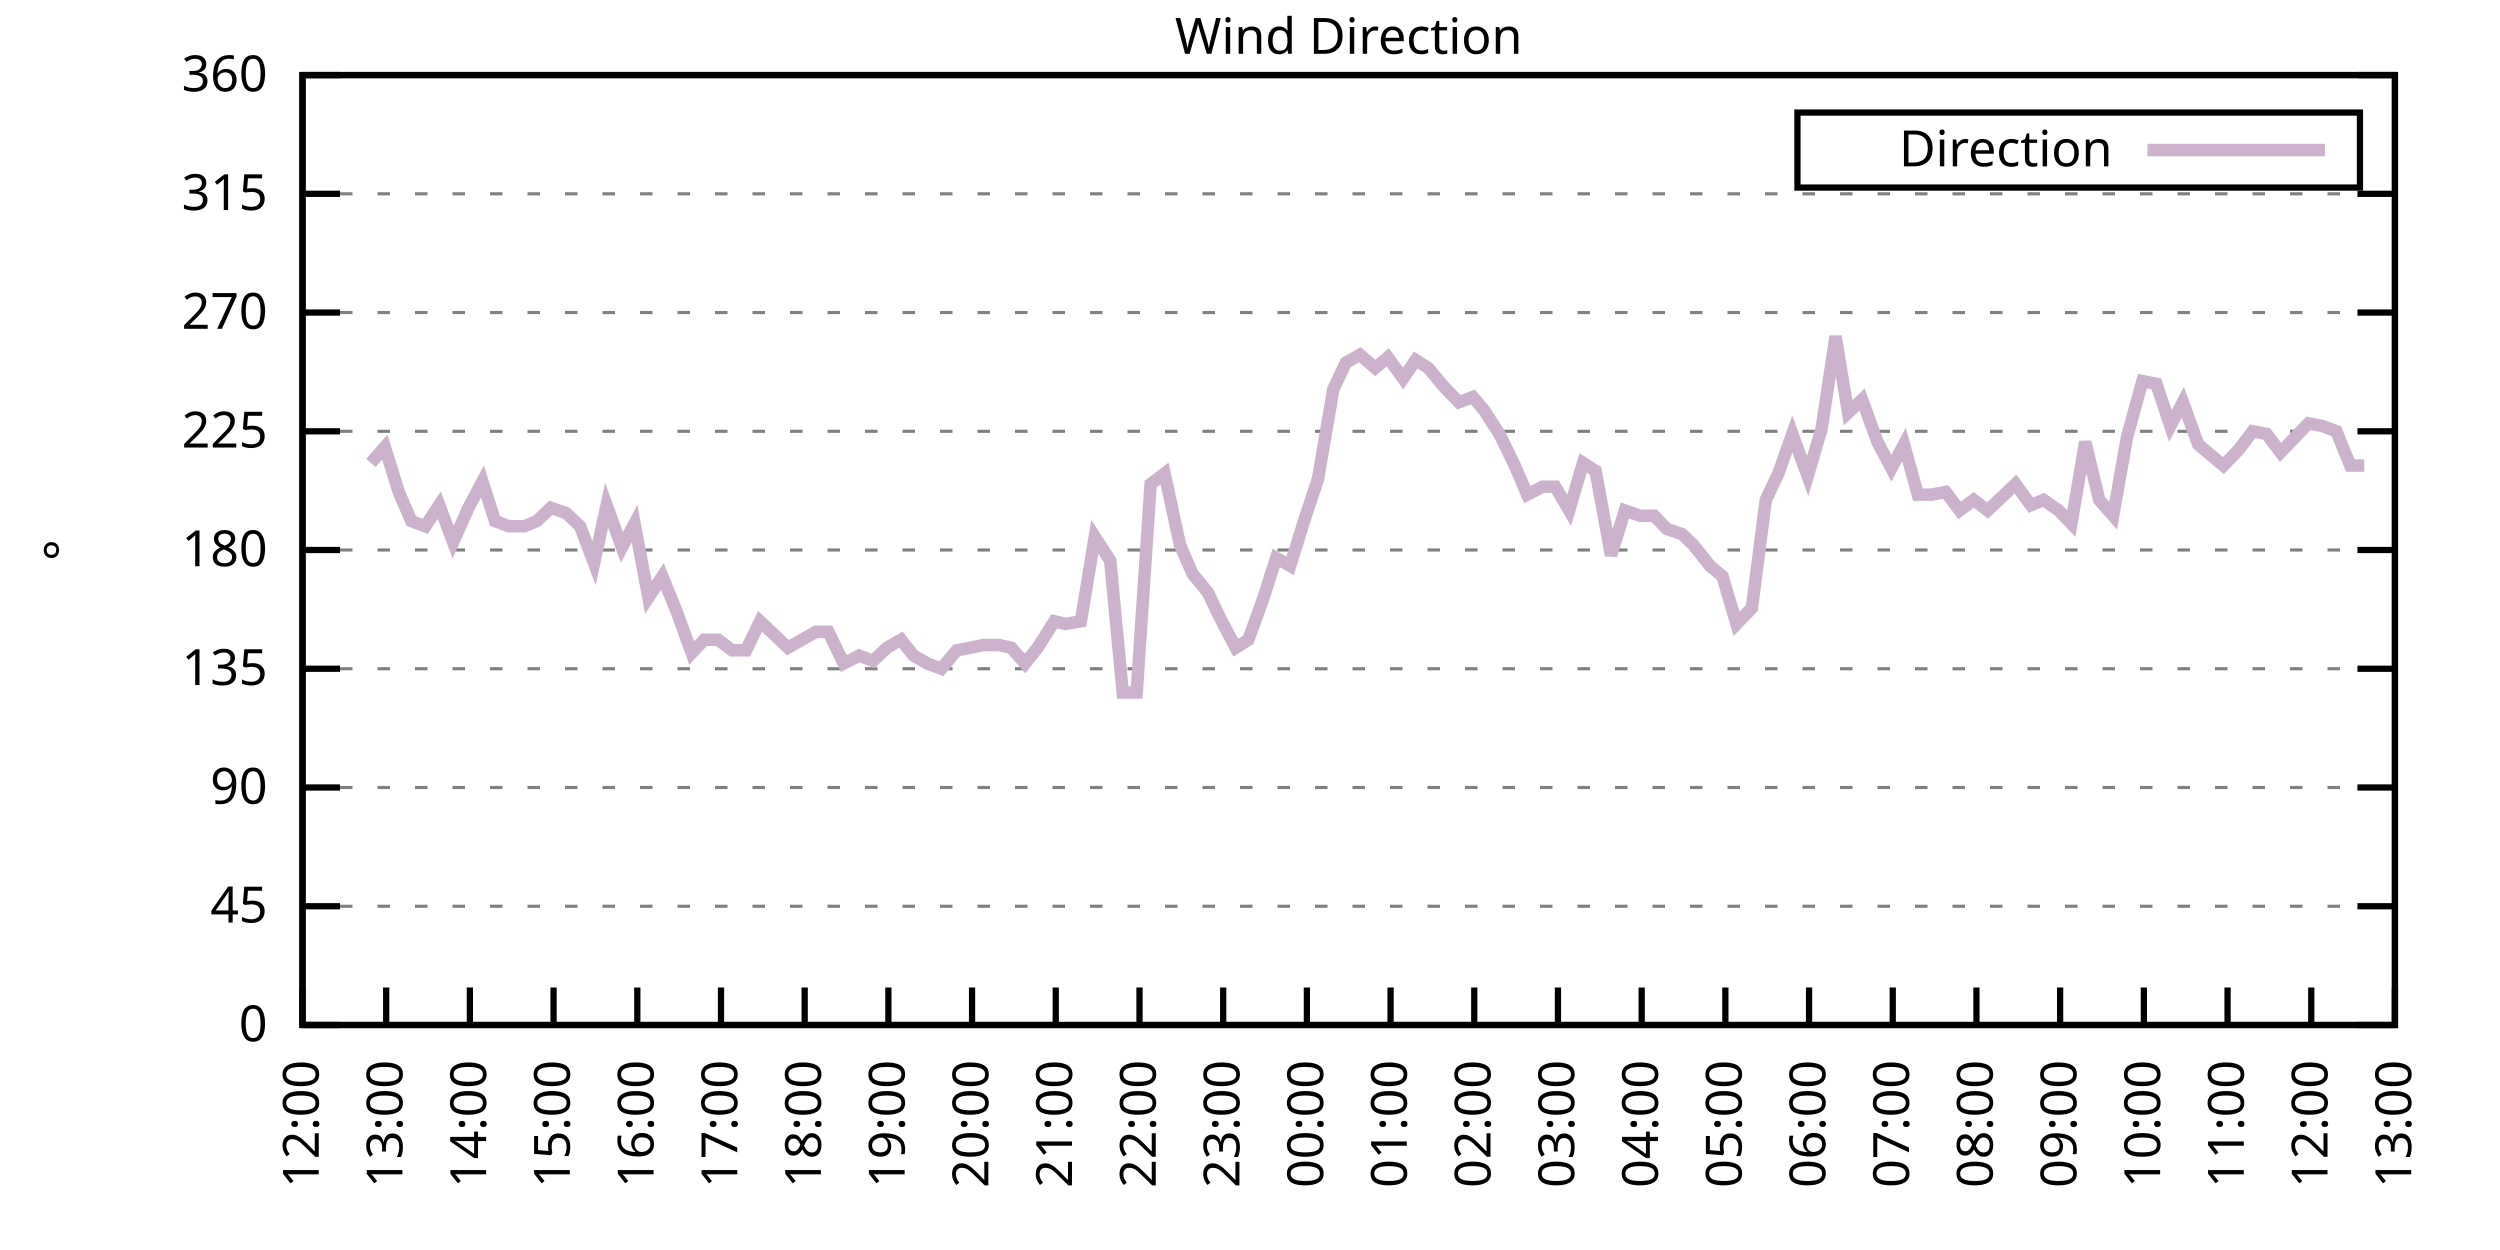
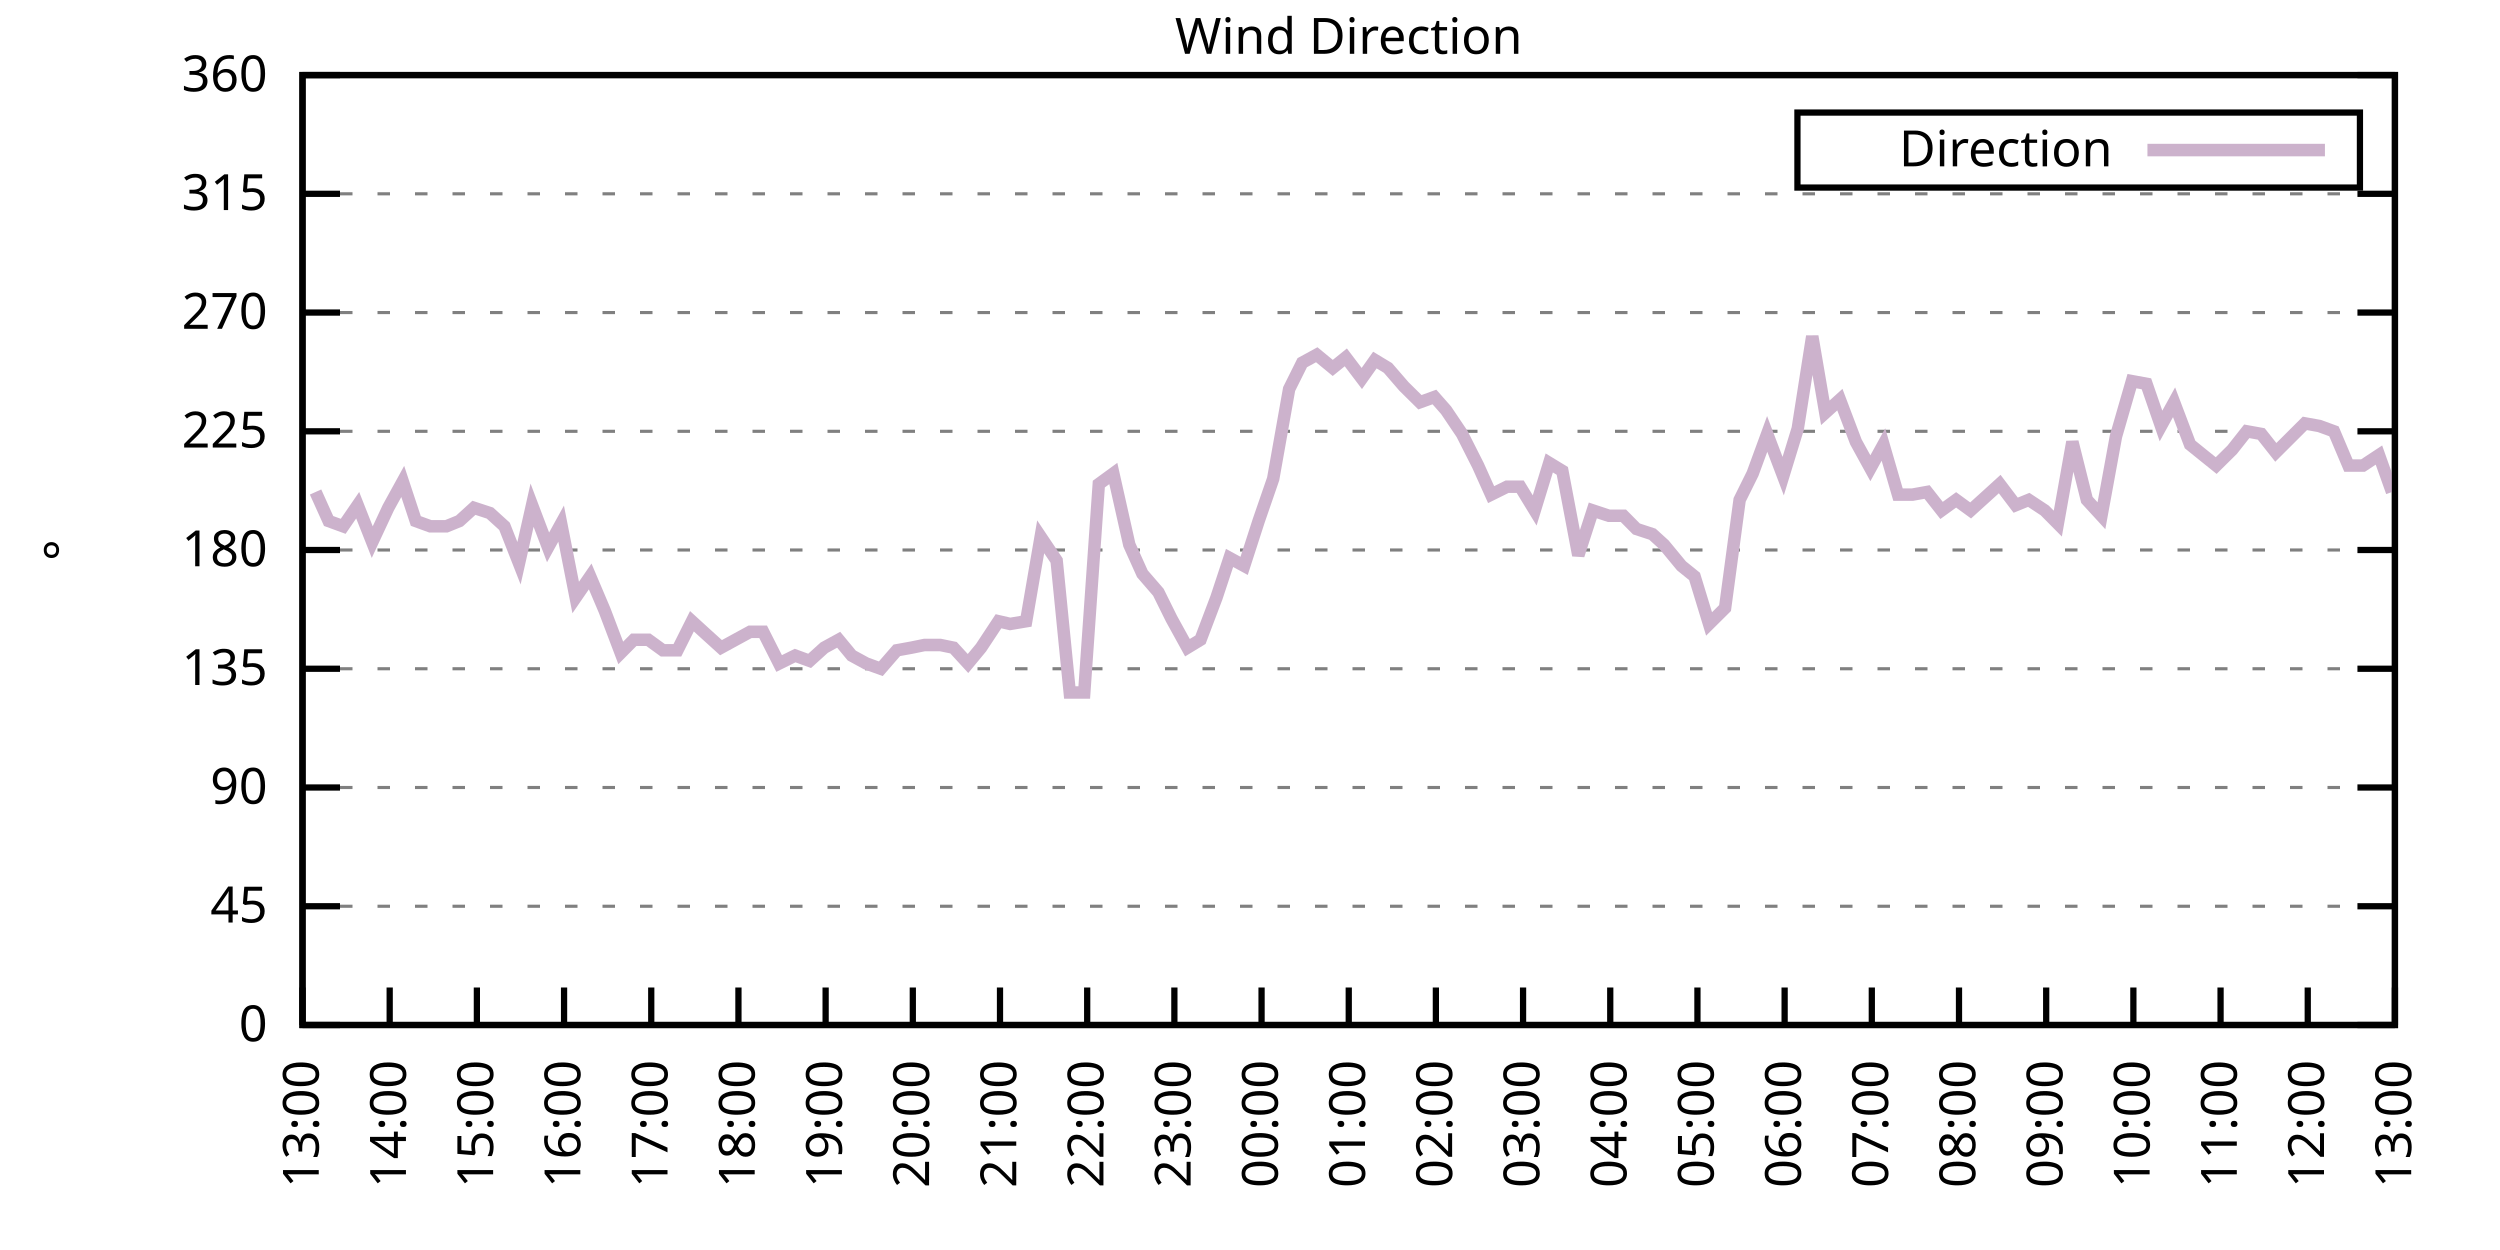
<svg xmlns="http://www.w3.org/2000/svg" xmlns:xlink="http://www.w3.org/1999/xlink" width="400" height="200" viewBox="0 0 400 200">
  <g id="gnuplot_canvas">
    <rect x="0" y="0" width="400" height="200" fill="none" />
    <defs>
      <circle id="gpDot" r="0.5" stroke-width="0.5" stroke="currentColor" />
      <path id="gpPt0" stroke-width="0.333" stroke="currentColor" d="M-1,0 h2 M0,-1 v2" />
      <path id="gpPt1" stroke-width="0.333" stroke="currentColor" d="M-1,-1 L1,1 M1,-1 L-1,1" />
      <path id="gpPt2" stroke-width="0.333" stroke="currentColor" d="M-1,0 L1,0 M0,-1 L0,1 M-1,-1 L1,1 M-1,1 L1,-1" />
      <rect id="gpPt3" stroke-width="0.333" stroke="currentColor" x="-1" y="-1" width="2" height="2" />
      <rect id="gpPt4" stroke-width="0.333" stroke="currentColor" fill="currentColor" x="-1" y="-1" width="2" height="2" />
      <circle id="gpPt5" stroke-width="0.333" stroke="currentColor" cx="0" cy="0" r="1" />
      <use xlink:href="#gpPt5" id="gpPt6" fill="currentColor" stroke="none" />
      <path id="gpPt7" stroke-width="0.333" stroke="currentColor" d="M0,-1.33 L-1.33,0.67 L1.33,0.67 z" />
      <use xlink:href="#gpPt7" id="gpPt8" fill="currentColor" stroke="none" />
      <use xlink:href="#gpPt7" id="gpPt9" stroke="currentColor" transform="rotate(180)" />
      <use xlink:href="#gpPt9" id="gpPt10" fill="currentColor" stroke="none" />
      <use xlink:href="#gpPt3" id="gpPt11" stroke="currentColor" transform="rotate(45)" />
      <use xlink:href="#gpPt11" id="gpPt12" fill="currentColor" stroke="none" />
      <path id="gpPt13" stroke-width="0.333" stroke="currentColor" d="M0,1.330 L1.265,0.411 L0.782,-1.067 L-0.782,-1.076 L-1.265,0.411 z" />
      <use xlink:href="#gpPt13" id="gpPt14" fill="currentColor" stroke="none" />
      <filter id="textbox" filterUnits="objectBoundingBox" x="0" y="0" height="1" width="1">
        <feFlood flood-color="white" flood-opacity="1" result="bgnd" />
        <feComposite in="SourceGraphic" in2="bgnd" operator="atop" />
      </filter>
      <filter id="greybox" filterUnits="objectBoundingBox" x="0" y="0" height="1" width="1">
        <feFlood flood-color="lightgrey" flood-opacity="1" result="grey" />
        <feComposite in="SourceGraphic" in2="grey" operator="atop" />
      </filter>
    </defs>
    <g fill="none" color="white" stroke="currentColor" stroke-width="1.00" stroke-linecap="butt" stroke-linejoin="miter">
</g>
    <g fill="none" color="black" stroke="currentColor" stroke-width="1.00" stroke-linecap="butt" stroke-linejoin="miter">
      <g stroke="none" shape-rendering="crispEdges">
        <polygon fill="rgb(255, 255, 255)" points="48.40,164.00 383.18,164.00 383.18,12.02 48.40,12.02 " />
      </g>
    </g>
    <g fill="none" color="black" stroke="currentColor" stroke-width="1.00" stroke-linecap="butt" stroke-linejoin="miter">
</g>
    <g fill="none" color="black" stroke="black" stroke-width="0.50" stroke-linecap="butt" stroke-linejoin="miter">
</g>
    <g fill="none" color="gray" stroke="currentColor" stroke-width="0.50" stroke-linecap="butt" stroke-linejoin="miter">
      <path stroke="gray" stroke-dasharray="2,4" class="gridline" d="M48.40,164.00 L383.19,164.00  " />
    </g>
    <g fill="none" color="gray" stroke="gray" stroke-width="1.00" stroke-linecap="butt" stroke-linejoin="miter">
</g>
    <g fill="none" color="black" stroke="currentColor" stroke-width="1.00" stroke-linecap="butt" stroke-linejoin="miter">
      <path stroke="black" d="M48.40,164.00 L54.40,164.00 M383.19,164.00 L377.19,164.00  " />
      <g transform="translate(42.80,166.60)" stroke="none" fill="black" font-family="Sans" font-size="8.00" text-anchor="end">
        <text>
          <tspan font-family="Sans"> 0</tspan>
        </text>
      </g>
    </g>
    <g fill="none" color="black" stroke="currentColor" stroke-width="1.00" stroke-linecap="butt" stroke-linejoin="miter">
</g>
    <g fill="none" color="black" stroke="black" stroke-width="0.50" stroke-linecap="butt" stroke-linejoin="miter">
</g>
    <g fill="none" color="gray" stroke="currentColor" stroke-width="0.50" stroke-linecap="butt" stroke-linejoin="miter">
      <path stroke="gray" stroke-dasharray="2,4" class="gridline" d="M48.40,145.00 L383.19,145.00  " />
    </g>
    <g fill="none" color="gray" stroke="gray" stroke-width="1.00" stroke-linecap="butt" stroke-linejoin="miter">
</g>
    <g fill="none" color="black" stroke="currentColor" stroke-width="1.00" stroke-linecap="butt" stroke-linejoin="miter">
      <path stroke="black" d="M48.40,145.00 L54.40,145.00 M383.19,145.00 L377.19,145.00  " />
      <g transform="translate(42.80,147.60)" stroke="none" fill="black" font-family="Sans" font-size="8.00" text-anchor="end">
        <text>
          <tspan font-family="Sans"> 45</tspan>
        </text>
      </g>
    </g>
    <g fill="none" color="black" stroke="currentColor" stroke-width="1.00" stroke-linecap="butt" stroke-linejoin="miter">
</g>
    <g fill="none" color="black" stroke="black" stroke-width="0.50" stroke-linecap="butt" stroke-linejoin="miter">
</g>
    <g fill="none" color="gray" stroke="currentColor" stroke-width="0.50" stroke-linecap="butt" stroke-linejoin="miter">
      <path stroke="gray" stroke-dasharray="2,4" class="gridline" d="M48.40,126.00 L383.19,126.00  " />
    </g>
    <g fill="none" color="gray" stroke="gray" stroke-width="1.00" stroke-linecap="butt" stroke-linejoin="miter">
</g>
    <g fill="none" color="black" stroke="currentColor" stroke-width="1.00" stroke-linecap="butt" stroke-linejoin="miter">
      <path stroke="black" d="M48.40,126.00 L54.40,126.00 M383.19,126.00 L377.19,126.00  " />
      <g transform="translate(42.80,128.60)" stroke="none" fill="black" font-family="Sans" font-size="8.00" text-anchor="end">
        <text>
          <tspan font-family="Sans"> 90</tspan>
        </text>
      </g>
    </g>
    <g fill="none" color="black" stroke="currentColor" stroke-width="1.00" stroke-linecap="butt" stroke-linejoin="miter">
</g>
    <g fill="none" color="black" stroke="black" stroke-width="0.50" stroke-linecap="butt" stroke-linejoin="miter">
</g>
    <g fill="none" color="gray" stroke="currentColor" stroke-width="0.50" stroke-linecap="butt" stroke-linejoin="miter">
      <path stroke="gray" stroke-dasharray="2,4" class="gridline" d="M48.40,107.00 L383.19,107.00  " />
    </g>
    <g fill="none" color="gray" stroke="gray" stroke-width="1.00" stroke-linecap="butt" stroke-linejoin="miter">
</g>
    <g fill="none" color="black" stroke="currentColor" stroke-width="1.00" stroke-linecap="butt" stroke-linejoin="miter">
      <path stroke="black" d="M48.40,107.00 L54.40,107.00 M383.19,107.00 L377.19,107.00  " />
      <g transform="translate(42.80,109.60)" stroke="none" fill="black" font-family="Sans" font-size="8.00" text-anchor="end">
        <text>
          <tspan font-family="Sans"> 135</tspan>
        </text>
      </g>
    </g>
    <g fill="none" color="black" stroke="currentColor" stroke-width="1.00" stroke-linecap="butt" stroke-linejoin="miter">
</g>
    <g fill="none" color="black" stroke="black" stroke-width="0.50" stroke-linecap="butt" stroke-linejoin="miter">
</g>
    <g fill="none" color="gray" stroke="currentColor" stroke-width="0.50" stroke-linecap="butt" stroke-linejoin="miter">
      <path stroke="gray" stroke-dasharray="2,4" class="gridline" d="M48.40,88.00 L383.19,88.00  " />
    </g>
    <g fill="none" color="gray" stroke="gray" stroke-width="1.00" stroke-linecap="butt" stroke-linejoin="miter">
</g>
    <g fill="none" color="black" stroke="currentColor" stroke-width="1.00" stroke-linecap="butt" stroke-linejoin="miter">
      <path stroke="black" d="M48.40,88.00 L54.40,88.00 M383.19,88.00 L377.19,88.00  " />
      <g transform="translate(42.80,90.60)" stroke="none" fill="black" font-family="Sans" font-size="8.00" text-anchor="end">
        <text>
          <tspan font-family="Sans"> 180</tspan>
        </text>
      </g>
    </g>
    <g fill="none" color="black" stroke="currentColor" stroke-width="1.00" stroke-linecap="butt" stroke-linejoin="miter">
</g>
    <g fill="none" color="black" stroke="black" stroke-width="0.50" stroke-linecap="butt" stroke-linejoin="miter">
</g>
    <g fill="none" color="gray" stroke="currentColor" stroke-width="0.50" stroke-linecap="butt" stroke-linejoin="miter">
      <path stroke="gray" stroke-dasharray="2,4" class="gridline" d="M48.40,69.01 L383.19,69.01  " />
    </g>
    <g fill="none" color="gray" stroke="gray" stroke-width="1.00" stroke-linecap="butt" stroke-linejoin="miter">
</g>
    <g fill="none" color="black" stroke="currentColor" stroke-width="1.00" stroke-linecap="butt" stroke-linejoin="miter">
      <path stroke="black" d="M48.40,69.01 L54.40,69.01 M383.19,69.01 L377.19,69.01  " />
      <g transform="translate(42.80,71.61)" stroke="none" fill="black" font-family="Sans" font-size="8.00" text-anchor="end">
        <text>
          <tspan font-family="Sans"> 225</tspan>
        </text>
      </g>
    </g>
    <g fill="none" color="black" stroke="currentColor" stroke-width="1.00" stroke-linecap="butt" stroke-linejoin="miter">
</g>
    <g fill="none" color="black" stroke="black" stroke-width="0.50" stroke-linecap="butt" stroke-linejoin="miter">
</g>
    <g fill="none" color="gray" stroke="currentColor" stroke-width="0.50" stroke-linecap="butt" stroke-linejoin="miter">
      <path stroke="gray" stroke-dasharray="2,4" class="gridline" d="M48.40,50.01 L383.19,50.01  " />
    </g>
    <g fill="none" color="gray" stroke="gray" stroke-width="1.00" stroke-linecap="butt" stroke-linejoin="miter">
</g>
    <g fill="none" color="black" stroke="currentColor" stroke-width="1.00" stroke-linecap="butt" stroke-linejoin="miter">
      <path stroke="black" d="M48.40,50.01 L54.40,50.01 M383.19,50.01 L377.19,50.01  " />
      <g transform="translate(42.80,52.61)" stroke="none" fill="black" font-family="Sans" font-size="8.00" text-anchor="end">
        <text>
          <tspan font-family="Sans"> 270</tspan>
        </text>
      </g>
    </g>
    <g fill="none" color="black" stroke="currentColor" stroke-width="1.00" stroke-linecap="butt" stroke-linejoin="miter">
</g>
    <g fill="none" color="black" stroke="black" stroke-width="0.50" stroke-linecap="butt" stroke-linejoin="miter">
</g>
    <g fill="none" color="gray" stroke="currentColor" stroke-width="0.50" stroke-linecap="butt" stroke-linejoin="miter">
      <path stroke="gray" stroke-dasharray="2,4" class="gridline" d="M48.40,31.01 L383.19,31.01  " />
    </g>
    <g fill="none" color="gray" stroke="gray" stroke-width="1.00" stroke-linecap="butt" stroke-linejoin="miter">
</g>
    <g fill="none" color="black" stroke="currentColor" stroke-width="1.00" stroke-linecap="butt" stroke-linejoin="miter">
      <path stroke="black" d="M48.40,31.01 L54.40,31.01 M383.19,31.01 L377.19,31.01  " />
      <g transform="translate(42.80,33.61)" stroke="none" fill="black" font-family="Sans" font-size="8.00" text-anchor="end">
        <text>
          <tspan font-family="Sans"> 315</tspan>
        </text>
      </g>
    </g>
    <g fill="none" color="black" stroke="currentColor" stroke-width="1.00" stroke-linecap="butt" stroke-linejoin="miter">
</g>
    <g fill="none" color="black" stroke="black" stroke-width="0.50" stroke-linecap="butt" stroke-linejoin="miter">
</g>
    <g fill="none" color="gray" stroke="currentColor" stroke-width="0.50" stroke-linecap="butt" stroke-linejoin="miter">
      <path stroke="gray" stroke-dasharray="2,4" class="gridline" d="M48.40,12.01 L383.19,12.01  " />
    </g>
    <g fill="none" color="gray" stroke="gray" stroke-width="1.00" stroke-linecap="butt" stroke-linejoin="miter">
</g>
    <g fill="none" color="black" stroke="currentColor" stroke-width="1.00" stroke-linecap="butt" stroke-linejoin="miter">
      <path stroke="black" d="M48.40,12.01 L54.40,12.01 M383.19,12.01 L377.19,12.01  " />
      <g transform="translate(42.80,14.61)" stroke="none" fill="black" font-family="Sans" font-size="8.00" text-anchor="end">
        <text>
          <tspan font-family="Sans"> 360</tspan>
        </text>
      </g>
    </g>
    <g fill="none" color="black" stroke="currentColor" stroke-width="1.00" stroke-linecap="butt" stroke-linejoin="miter">
      <path stroke="black" d="M48.40,164.00 L48.40,158.00  " />
      <g transform="translate(51.00,169.60) rotate(270.00)" stroke="none" fill="black" font-family="Sans" font-size="8.00" text-anchor="end">
        <text>
-           <tspan font-family="Sans">12:00</tspan>
-         </text>
-       </g>
-     </g>
-     <g fill="none" color="black" stroke="currentColor" stroke-width="1.00" stroke-linecap="butt" stroke-linejoin="miter">
-       <path stroke="black" d="M61.79,164.00 L61.79,158.00  " />
-       <g transform="translate(64.39,169.60) rotate(270.00)" stroke="none" fill="black" font-family="Sans" font-size="8.00" text-anchor="end">
-         <text>
          <tspan font-family="Sans">13:00</tspan>
        </text>
      </g>
    </g>
    <g fill="none" color="black" stroke="currentColor" stroke-width="1.00" stroke-linecap="butt" stroke-linejoin="miter">
-       <path stroke="black" d="M75.18,164.00 L75.18,158.00  " />
-       <g transform="translate(77.78,169.60) rotate(270.00)" stroke="none" fill="black" font-family="Sans" font-size="8.00" text-anchor="end">
+       <path stroke="black" d="M62.35,164.00 L62.35,158.00  " />
+       <g transform="translate(64.95,169.60) rotate(270.00)" stroke="none" fill="black" font-family="Sans" font-size="8.00" text-anchor="end">
        <text>
          <tspan font-family="Sans">14:00</tspan>
        </text>
      </g>
    </g>
    <g fill="none" color="black" stroke="currentColor" stroke-width="1.00" stroke-linecap="butt" stroke-linejoin="miter">
-       <path stroke="black" d="M88.57,164.00 L88.57,158.00  " />
-       <g transform="translate(91.17,169.60) rotate(270.00)" stroke="none" fill="black" font-family="Sans" font-size="8.00" text-anchor="end">
+       <path stroke="black" d="M76.30,164.00 L76.30,158.00  " />
+       <g transform="translate(78.90,169.60) rotate(270.00)" stroke="none" fill="black" font-family="Sans" font-size="8.00" text-anchor="end">
        <text>
          <tspan font-family="Sans">15:00</tspan>
        </text>
      </g>
    </g>
    <g fill="none" color="black" stroke="currentColor" stroke-width="1.00" stroke-linecap="butt" stroke-linejoin="miter">
-       <path stroke="black" d="M101.97,164.00 L101.97,158.00  " />
-       <g transform="translate(104.57,169.60) rotate(270.00)" stroke="none" fill="black" font-family="Sans" font-size="8.00" text-anchor="end">
+       <path stroke="black" d="M90.25,164.00 L90.25,158.00  " />
+       <g transform="translate(92.85,169.60) rotate(270.00)" stroke="none" fill="black" font-family="Sans" font-size="8.00" text-anchor="end">
        <text>
          <tspan font-family="Sans">16:00</tspan>
        </text>
      </g>
    </g>
    <g fill="none" color="black" stroke="currentColor" stroke-width="1.00" stroke-linecap="butt" stroke-linejoin="miter">
-       <path stroke="black" d="M115.36,164.00 L115.36,158.00  " />
-       <g transform="translate(117.96,169.60) rotate(270.00)" stroke="none" fill="black" font-family="Sans" font-size="8.00" text-anchor="end">
+       <path stroke="black" d="M104.20,164.00 L104.20,158.00  " />
+       <g transform="translate(106.80,169.60) rotate(270.00)" stroke="none" fill="black" font-family="Sans" font-size="8.00" text-anchor="end">
        <text>
          <tspan font-family="Sans">17:00</tspan>
        </text>
      </g>
    </g>
    <g fill="none" color="black" stroke="currentColor" stroke-width="1.00" stroke-linecap="butt" stroke-linejoin="miter">
-       <path stroke="black" d="M128.75,164.00 L128.75,158.00  " />
-       <g transform="translate(131.35,169.60) rotate(270.00)" stroke="none" fill="black" font-family="Sans" font-size="8.00" text-anchor="end">
+       <path stroke="black" d="M118.15,164.00 L118.15,158.00  " />
+       <g transform="translate(120.75,169.60) rotate(270.00)" stroke="none" fill="black" font-family="Sans" font-size="8.00" text-anchor="end">
        <text>
          <tspan font-family="Sans">18:00</tspan>
        </text>
      </g>
    </g>
    <g fill="none" color="black" stroke="currentColor" stroke-width="1.00" stroke-linecap="butt" stroke-linejoin="miter">
-       <path stroke="black" d="M142.14,164.00 L142.14,158.00  " />
-       <g transform="translate(144.74,169.60) rotate(270.00)" stroke="none" fill="black" font-family="Sans" font-size="8.00" text-anchor="end">
+       <path stroke="black" d="M132.10,164.00 L132.10,158.00  " />
+       <g transform="translate(134.70,169.60) rotate(270.00)" stroke="none" fill="black" font-family="Sans" font-size="8.00" text-anchor="end">
        <text>
          <tspan font-family="Sans">19:00</tspan>
        </text>
      </g>
    </g>
    <g fill="none" color="black" stroke="currentColor" stroke-width="1.00" stroke-linecap="butt" stroke-linejoin="miter">
-       <path stroke="black" d="M155.53,164.00 L155.53,158.00  " />
-       <g transform="translate(158.13,169.60) rotate(270.00)" stroke="none" fill="black" font-family="Sans" font-size="8.00" text-anchor="end">
+       <path stroke="black" d="M146.05,164.00 L146.05,158.00  " />
+       <g transform="translate(148.65,169.60) rotate(270.00)" stroke="none" fill="black" font-family="Sans" font-size="8.00" text-anchor="end">
        <text>
          <tspan font-family="Sans">20:00</tspan>
        </text>
      </g>
    </g>
    <g fill="none" color="black" stroke="currentColor" stroke-width="1.00" stroke-linecap="butt" stroke-linejoin="miter">
-       <path stroke="black" d="M168.92,164.00 L168.92,158.00  " />
-       <g transform="translate(171.52,169.60) rotate(270.00)" stroke="none" fill="black" font-family="Sans" font-size="8.00" text-anchor="end">
+       <path stroke="black" d="M160.00,164.00 L160.00,158.00  " />
+       <g transform="translate(162.60,169.60) rotate(270.00)" stroke="none" fill="black" font-family="Sans" font-size="8.00" text-anchor="end">
        <text>
          <tspan font-family="Sans">21:00</tspan>
        </text>
      </g>
    </g>
    <g fill="none" color="black" stroke="currentColor" stroke-width="1.00" stroke-linecap="butt" stroke-linejoin="miter">
-       <path stroke="black" d="M182.32,164.00 L182.32,158.00  " />
-       <g transform="translate(184.92,169.60) rotate(270.00)" stroke="none" fill="black" font-family="Sans" font-size="8.00" text-anchor="end">
+       <path stroke="black" d="M173.95,164.00 L173.95,158.00  " />
+       <g transform="translate(176.55,169.60) rotate(270.00)" stroke="none" fill="black" font-family="Sans" font-size="8.00" text-anchor="end">
        <text>
          <tspan font-family="Sans">22:00</tspan>
        </text>
      </g>
    </g>
    <g fill="none" color="black" stroke="currentColor" stroke-width="1.00" stroke-linecap="butt" stroke-linejoin="miter">
-       <path stroke="black" d="M195.71,164.00 L195.71,158.00  " />
-       <g transform="translate(198.31,169.60) rotate(270.00)" stroke="none" fill="black" font-family="Sans" font-size="8.00" text-anchor="end">
+       <path stroke="black" d="M187.90,164.00 L187.90,158.00  " />
+       <g transform="translate(190.50,169.60) rotate(270.00)" stroke="none" fill="black" font-family="Sans" font-size="8.00" text-anchor="end">
        <text>
          <tspan font-family="Sans">23:00</tspan>
        </text>
      </g>
    </g>
    <g fill="none" color="black" stroke="currentColor" stroke-width="1.00" stroke-linecap="butt" stroke-linejoin="miter">
-       <path stroke="black" d="M209.10,164.00 L209.10,158.00  " />
-       <g transform="translate(211.70,169.60) rotate(270.00)" stroke="none" fill="black" font-family="Sans" font-size="8.00" text-anchor="end">
+       <path stroke="black" d="M201.85,164.00 L201.85,158.00  " />
+       <g transform="translate(204.45,169.60) rotate(270.00)" stroke="none" fill="black" font-family="Sans" font-size="8.00" text-anchor="end">
        <text>
          <tspan font-family="Sans">00:00</tspan>
        </text>
      </g>
    </g>
    <g fill="none" color="black" stroke="currentColor" stroke-width="1.00" stroke-linecap="butt" stroke-linejoin="miter">
-       <path stroke="black" d="M222.49,164.00 L222.49,158.00  " />
-       <g transform="translate(225.09,169.60) rotate(270.00)" stroke="none" fill="black" font-family="Sans" font-size="8.00" text-anchor="end">
+       <path stroke="black" d="M215.80,164.00 L215.80,158.00  " />
+       <g transform="translate(218.40,169.60) rotate(270.00)" stroke="none" fill="black" font-family="Sans" font-size="8.00" text-anchor="end">
        <text>
          <tspan font-family="Sans">01:00</tspan>
        </text>
      </g>
    </g>
    <g fill="none" color="black" stroke="currentColor" stroke-width="1.00" stroke-linecap="butt" stroke-linejoin="miter">
-       <path stroke="black" d="M235.88,164.00 L235.88,158.00  " />
-       <g transform="translate(238.48,169.60) rotate(270.00)" stroke="none" fill="black" font-family="Sans" font-size="8.00" text-anchor="end">
+       <path stroke="black" d="M229.74,164.00 L229.74,158.00  " />
+       <g transform="translate(232.34,169.60) rotate(270.00)" stroke="none" fill="black" font-family="Sans" font-size="8.00" text-anchor="end">
        <text>
          <tspan font-family="Sans">02:00</tspan>
        </text>
      </g>
    </g>
    <g fill="none" color="black" stroke="currentColor" stroke-width="1.00" stroke-linecap="butt" stroke-linejoin="miter">
-       <path stroke="black" d="M249.27,164.00 L249.27,158.00  " />
-       <g transform="translate(251.87,169.60) rotate(270.00)" stroke="none" fill="black" font-family="Sans" font-size="8.00" text-anchor="end">
+       <path stroke="black" d="M243.69,164.00 L243.69,158.00  " />
+       <g transform="translate(246.29,169.60) rotate(270.00)" stroke="none" fill="black" font-family="Sans" font-size="8.00" text-anchor="end">
        <text>
          <tspan font-family="Sans">03:00</tspan>
        </text>
      </g>
    </g>
    <g fill="none" color="black" stroke="currentColor" stroke-width="1.00" stroke-linecap="butt" stroke-linejoin="miter">
-       <path stroke="black" d="M262.67,164.00 L262.67,158.00  " />
-       <g transform="translate(265.27,169.60) rotate(270.00)" stroke="none" fill="black" font-family="Sans" font-size="8.00" text-anchor="end">
+       <path stroke="black" d="M257.64,164.00 L257.64,158.00  " />
+       <g transform="translate(260.24,169.60) rotate(270.00)" stroke="none" fill="black" font-family="Sans" font-size="8.00" text-anchor="end">
        <text>
          <tspan font-family="Sans">04:00</tspan>
        </text>
      </g>
    </g>
    <g fill="none" color="black" stroke="currentColor" stroke-width="1.00" stroke-linecap="butt" stroke-linejoin="miter">
-       <path stroke="black" d="M276.06,164.00 L276.06,158.00  " />
-       <g transform="translate(278.66,169.60) rotate(270.00)" stroke="none" fill="black" font-family="Sans" font-size="8.00" text-anchor="end">
+       <path stroke="black" d="M271.59,164.00 L271.59,158.00  " />
+       <g transform="translate(274.19,169.60) rotate(270.00)" stroke="none" fill="black" font-family="Sans" font-size="8.00" text-anchor="end">
        <text>
          <tspan font-family="Sans">05:00</tspan>
        </text>
      </g>
    </g>
    <g fill="none" color="black" stroke="currentColor" stroke-width="1.00" stroke-linecap="butt" stroke-linejoin="miter">
-       <path stroke="black" d="M289.45,164.00 L289.45,158.00  " />
-       <g transform="translate(292.05,169.60) rotate(270.00)" stroke="none" fill="black" font-family="Sans" font-size="8.00" text-anchor="end">
+       <path stroke="black" d="M285.54,164.00 L285.54,158.00  " />
+       <g transform="translate(288.14,169.60) rotate(270.00)" stroke="none" fill="black" font-family="Sans" font-size="8.00" text-anchor="end">
        <text>
          <tspan font-family="Sans">06:00</tspan>
        </text>
      </g>
    </g>
    <g fill="none" color="black" stroke="currentColor" stroke-width="1.00" stroke-linecap="butt" stroke-linejoin="miter">
-       <path stroke="black" d="M302.84,164.00 L302.84,158.00  " />
-       <g transform="translate(305.44,169.60) rotate(270.00)" stroke="none" fill="black" font-family="Sans" font-size="8.00" text-anchor="end">
+       <path stroke="black" d="M299.49,164.00 L299.49,158.00  " />
+       <g transform="translate(302.09,169.60) rotate(270.00)" stroke="none" fill="black" font-family="Sans" font-size="8.00" text-anchor="end">
        <text>
          <tspan font-family="Sans">07:00</tspan>
        </text>
      </g>
    </g>
    <g fill="none" color="black" stroke="currentColor" stroke-width="1.00" stroke-linecap="butt" stroke-linejoin="miter">
-       <path stroke="black" d="M316.23,164.00 L316.23,158.00  " />
-       <g transform="translate(318.83,169.60) rotate(270.00)" stroke="none" fill="black" font-family="Sans" font-size="8.00" text-anchor="end">
+       <path stroke="black" d="M313.44,164.00 L313.44,158.00  " />
+       <g transform="translate(316.04,169.60) rotate(270.00)" stroke="none" fill="black" font-family="Sans" font-size="8.00" text-anchor="end">
        <text>
          <tspan font-family="Sans">08:00</tspan>
        </text>
      </g>
    </g>
    <g fill="none" color="black" stroke="currentColor" stroke-width="1.00" stroke-linecap="butt" stroke-linejoin="miter">
-       <path stroke="black" d="M329.62,164.00 L329.62,158.00  " />
-       <g transform="translate(332.22,169.60) rotate(270.00)" stroke="none" fill="black" font-family="Sans" font-size="8.00" text-anchor="end">
+       <path stroke="black" d="M327.39,164.00 L327.39,158.00  " />
+       <g transform="translate(329.99,169.60) rotate(270.00)" stroke="none" fill="black" font-family="Sans" font-size="8.00" text-anchor="end">
        <text>
          <tspan font-family="Sans">09:00</tspan>
        </text>
      </g>
    </g>
    <g fill="none" color="black" stroke="currentColor" stroke-width="1.00" stroke-linecap="butt" stroke-linejoin="miter">
-       <path stroke="black" d="M343.02,164.00 L343.02,158.00  " />
-       <g transform="translate(345.62,169.60) rotate(270.00)" stroke="none" fill="black" font-family="Sans" font-size="8.00" text-anchor="end">
+       <path stroke="black" d="M341.34,164.00 L341.34,158.00  " />
+       <g transform="translate(343.94,169.60) rotate(270.00)" stroke="none" fill="black" font-family="Sans" font-size="8.00" text-anchor="end">
        <text>
          <tspan font-family="Sans">10:00</tspan>
        </text>
      </g>
    </g>
    <g fill="none" color="black" stroke="currentColor" stroke-width="1.00" stroke-linecap="butt" stroke-linejoin="miter">
-       <path stroke="black" d="M356.41,164.00 L356.41,158.00  " />
-       <g transform="translate(359.01,169.60) rotate(270.00)" stroke="none" fill="black" font-family="Sans" font-size="8.00" text-anchor="end">
+       <path stroke="black" d="M355.29,164.00 L355.29,158.00  " />
+       <g transform="translate(357.89,169.60) rotate(270.00)" stroke="none" fill="black" font-family="Sans" font-size="8.00" text-anchor="end">
        <text>
          <tspan font-family="Sans">11:00</tspan>
        </text>
      </g>
    </g>
    <g fill="none" color="black" stroke="currentColor" stroke-width="1.00" stroke-linecap="butt" stroke-linejoin="miter">
-       <path stroke="black" d="M369.80,164.00 L369.80,158.00  " />
-       <g transform="translate(372.40,169.60) rotate(270.00)" stroke="none" fill="black" font-family="Sans" font-size="8.00" text-anchor="end">
+       <path stroke="black" d="M369.24,164.00 L369.24,158.00  " />
+       <g transform="translate(371.84,169.60) rotate(270.00)" stroke="none" fill="black" font-family="Sans" font-size="8.00" text-anchor="end">
        <text>
          <tspan font-family="Sans">12:00</tspan>
        </text>
      </g>
    </g>
    <g fill="none" color="black" stroke="currentColor" stroke-width="1.00" stroke-linecap="butt" stroke-linejoin="miter">
      <path stroke="black" d="M383.19,164.00 L383.19,158.00  " />
      <g transform="translate(385.79,169.60) rotate(270.00)" stroke="none" fill="black" font-family="Sans" font-size="8.00" text-anchor="end">
        <text>
          <tspan font-family="Sans">13:00</tspan>
        </text>
      </g>
    </g>
    <g fill="none" color="black" stroke="currentColor" stroke-width="1.00" stroke-linecap="butt" stroke-linejoin="miter">
</g>
    <g fill="none" color="black" stroke="currentColor" stroke-width="1.00" stroke-linecap="butt" stroke-linejoin="miter">
      <path stroke="black" d="M48.40,12.01 L48.40,164.00 L383.19,164.00 L383.19,12.01 L48.40,12.01 Z  " />
    </g>
    <g fill="none" color="black" stroke="currentColor" stroke-width="1.00" stroke-linecap="butt" stroke-linejoin="miter">
</g>
    <g fill="none" color="black" stroke="currentColor" stroke-width="1.00" stroke-linecap="butt" stroke-linejoin="miter">
      <path stroke="black" d="M287.59,30.01 L287.59,18.01 L377.59,18.01 L377.59,30.01 L287.59,30.01 Z  " />
    </g>
    <g id="Wind_direction_plot_1">
      <g fill="none" color="white" stroke="black" stroke-width="2.00" stroke-linecap="butt" stroke-linejoin="miter">
</g>
      <g fill="none" color="black" stroke="currentColor" stroke-width="2.00" stroke-linecap="butt" stroke-linejoin="miter">
        <g transform="translate(337.99,26.61)" stroke="none" fill="black" font-family="Sans" font-size="8.00" text-anchor="end">
          <text>
            <tspan font-family="Sans">Direction</tspan>
          </text>
        </g>
      </g>
      <g fill="none" color="black" stroke="currentColor" stroke-width="2.00" stroke-linecap="butt" stroke-linejoin="miter">
-         <path stroke="rgb(204, 178, 204)" d="M343.59,24.01 L371.99,24.01 M59.34,74.07 L61.57,71.54 L63.80,78.72 L65.81,83.36 L68.04,84.21 L70.27,80.83   L72.50,86.74 L74.96,81.25 L77.19,77.03 L79.20,83.36 L81.43,84.21 L83.89,84.21 L85.90,83.36 L88.13,81.25   L90.58,82.09 L92.82,84.21 L95.05,90.12 L97.06,80.83 L99.51,87.58 L101.52,83.78 L103.75,95.60 L105.98,92.23   L108.22,97.72 L110.67,104.47 L112.68,102.36 L114.91,102.36 L117.14,104.05 L119.38,104.05 L121.61,99.40 L123.84,101.52   L126.07,103.63 L128.30,102.36 L130.54,101.09 L132.54,101.09 L135.00,106.16 L137.45,104.89 L139.69,105.74 L141.92,103.63   L144.15,102.36 L146.16,104.89 L148.39,106.16 L150.62,107.00 L153.08,104.05 L155.31,103.63 L157.32,103.20 L159.77,103.20   L161.78,103.63 L164.01,106.16 L166.02,103.63 L168.70,99.40 L170.49,99.83 L172.94,99.40 L175.17,85.89 L177.63,89.69   L179.64,110.80 L181.87,110.80 L184.10,77.45 L186.33,75.76 L188.79,87.16 L190.80,91.80 L193.25,94.76 L195.26,98.98   L197.72,103.63 L199.73,102.36 L202.18,95.60 L204.19,89.27 L206.42,90.54 L208.65,83.36 L210.88,76.61 L213.34,62.25   L215.35,58.03 L217.58,56.76 L220.04,58.87 L222.04,57.18 L224.50,60.56 L226.51,57.61 L228.52,58.87 L230.97,61.83   L233.43,64.36 L235.66,63.52 L237.44,65.63 L239.90,69.43 L242.36,74.49 L244.36,79.14 L246.82,77.87 L248.83,77.87   L251.06,81.67 L253.29,74.07 L255.30,75.34 L257.76,88.85 L259.99,81.67 L262.44,82.52 L264.67,82.52 L266.68,84.63   L269.14,85.47 L270.92,87.16 L273.60,90.54 L275.61,92.23 L277.84,99.83 L280.30,97.29 L282.53,79.98 L284.54,75.76   L286.77,69.43 L289.23,76.18 L291.46,68.58 L293.69,53.81 L295.70,66.05 L297.93,63.94 L300.39,70.70 L302.62,74.92   L304.63,71.12 L306.86,79.14 L309.09,79.14 L311.32,78.72 L313.55,81.67 L315.79,79.98 L318.02,81.67 L320.25,79.56   L322.48,77.45 L324.94,80.83 L326.95,79.98 L329.40,81.67 L331.41,83.78 L333.64,70.70 L335.87,79.98 L338.10,82.52   L340.34,69.85 L342.79,60.98 L345.02,61.41 L347.26,68.16 L349.26,64.36 L351.72,71.12 L353.73,72.81 L355.74,74.49   L358.19,71.96 L360.42,69.01 L362.66,69.43 L364.89,72.38 L369.35,67.74 L371.58,68.16 L373.82,69.01 L376.05,74.49   L378.28,74.49  " />
+         <path stroke="rgb(204, 178, 204)" d="M343.59,24.01 L371.99,24.01 M50.49,78.72 L52.58,83.36 L54.91,84.21 L57.23,80.83 L59.56,86.74 L62.12,81.25   L64.44,77.03 L66.53,83.36 L68.86,84.21 L71.42,84.21 L73.51,83.36 L75.83,81.25 L78.39,82.09 L80.72,84.21   L83.04,90.12 L85.13,80.83 L87.69,87.58 L89.78,83.78 L92.11,95.60 L94.43,92.23 L96.76,97.72 L99.32,104.47   L101.41,102.36 L103.73,102.36 L106.06,104.05 L108.38,104.05 L110.71,99.40 L113.03,101.52 L115.36,103.63 L117.68,102.36   L120.01,101.09 L122.10,101.09 L124.66,106.16 L127.22,104.89 L129.54,105.74 L131.87,103.63 L134.19,102.36 L136.28,104.89   L138.61,106.16 L140.93,107.00 L143.49,104.05 L145.81,103.63 L147.91,103.20 L150.46,103.20 L152.56,103.63 L154.88,106.16   L156.97,103.63 L159.76,99.40 L161.62,99.83 L164.18,99.40 L166.51,85.89 L169.06,89.69 L171.16,110.80 L173.48,110.80   L175.81,77.45 L178.13,75.76 L180.69,87.16 L182.78,91.80 L185.34,94.76 L187.43,98.98 L189.99,103.63 L192.08,102.36   L194.64,95.60 L196.73,89.27 L199.06,90.54 L201.38,83.36 L203.71,76.61 L206.26,62.25 L208.36,58.03 L210.68,56.76   L213.24,58.87 L215.33,57.18 L217.89,60.56 L219.98,57.61 L222.07,58.87 L224.63,61.83 L227.19,64.36 L229.51,63.52   L231.37,65.63 L233.93,69.43 L236.49,74.49 L238.58,79.14 L241.14,77.87 L243.23,77.87 L245.55,81.67 L247.88,74.07   L249.97,75.34 L252.53,88.85 L254.85,81.67 L257.41,82.52 L259.74,82.52 L261.83,84.63 L264.39,85.47 L266.25,87.16   L269.04,90.54 L271.13,92.23 L273.45,99.83 L276.01,97.29 L278.34,79.98 L280.43,75.76 L282.75,69.43 L285.31,76.18   L287.64,68.58 L289.96,53.81 L292.05,66.05 L294.38,63.94 L296.94,70.70 L299.26,74.92 L301.35,71.12 L303.68,79.14   L306.00,79.14 L308.33,78.72 L310.65,81.67 L312.98,79.98 L315.30,81.67 L317.63,79.56 L319.95,77.45 L322.51,80.83   L324.60,79.98 L327.16,81.67 L329.25,83.78 L331.58,70.70 L333.90,79.98 L336.23,82.52 L338.55,69.85 L341.11,60.98   L343.43,61.41 L345.76,68.16 L347.85,64.36 L350.41,71.12 L352.50,72.81 L354.59,74.49 L357.15,71.96 L359.48,69.01   L361.80,69.43 L364.13,72.38 L368.78,67.74 L371.10,68.16 L373.43,69.01 L375.75,74.49 L378.08,74.49 L380.63,72.81   L382.73,78.72  " />
      </g>
    </g>
    <g fill="none" color="black" stroke="currentColor" stroke-width="2.00" stroke-linecap="butt" stroke-linejoin="miter">
</g>
    <g fill="none" color="black" stroke="black" stroke-width="1.00" stroke-linecap="butt" stroke-linejoin="miter">
</g>
    <g fill="none" color="black" stroke="currentColor" stroke-width="1.00" stroke-linecap="butt" stroke-linejoin="miter">
      <path stroke="black" d="M48.40,12.01 L48.40,164.00 L383.19,164.00 L383.19,12.01 L48.40,12.01 Z  " />
      <g transform="translate(12.80,88.01) rotate(270.00)" stroke="none" fill="black" font-family="Sans" font-size="8.00" text-anchor="middle">
        <text>
          <tspan font-family="Sans">°</tspan>
        </text>
      </g>
    </g>
    <g fill="none" color="black" stroke="currentColor" stroke-width="1.00" stroke-linecap="butt" stroke-linejoin="miter">
</g>
    <g fill="none" color="black" stroke="currentColor" stroke-width="1.00" stroke-linecap="butt" stroke-linejoin="miter">
      <g transform="translate(215.79,8.61)" stroke="none" fill="black" font-family="Sans" font-size="8.00" text-anchor="middle">
        <text>
          <tspan font-family="Sans">Wind Direction</tspan>
        </text>
      </g>
    </g>
    <g fill="none" color="black" stroke="currentColor" stroke-width="1.00" stroke-linecap="butt" stroke-linejoin="miter">
</g>
  </g>
</svg>
